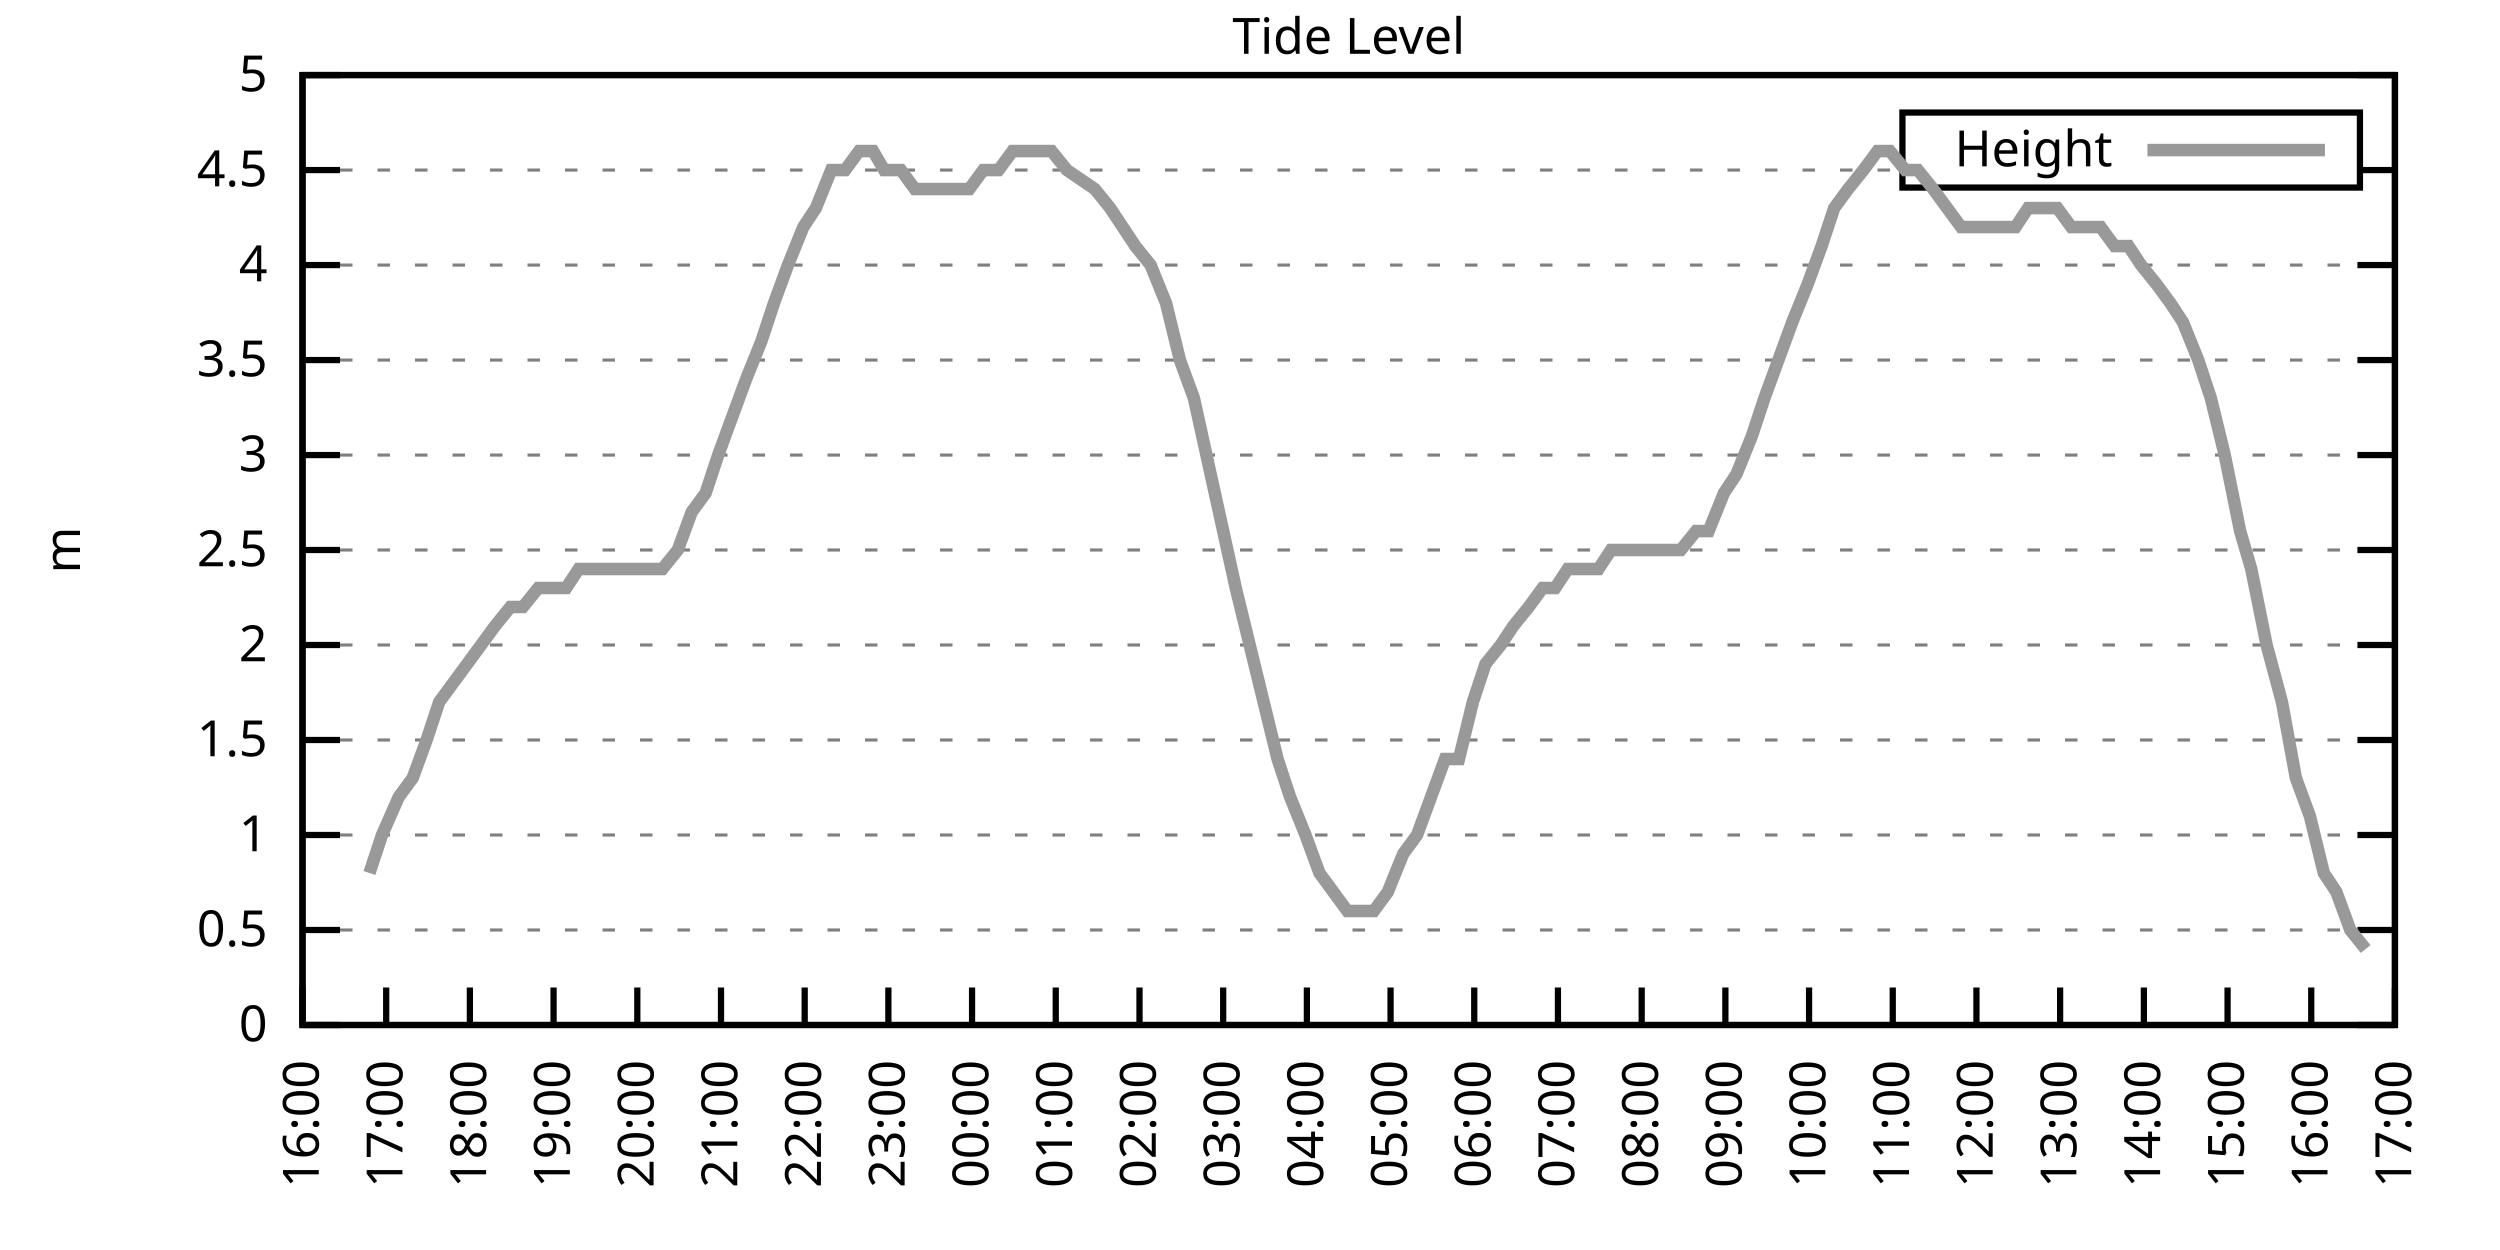
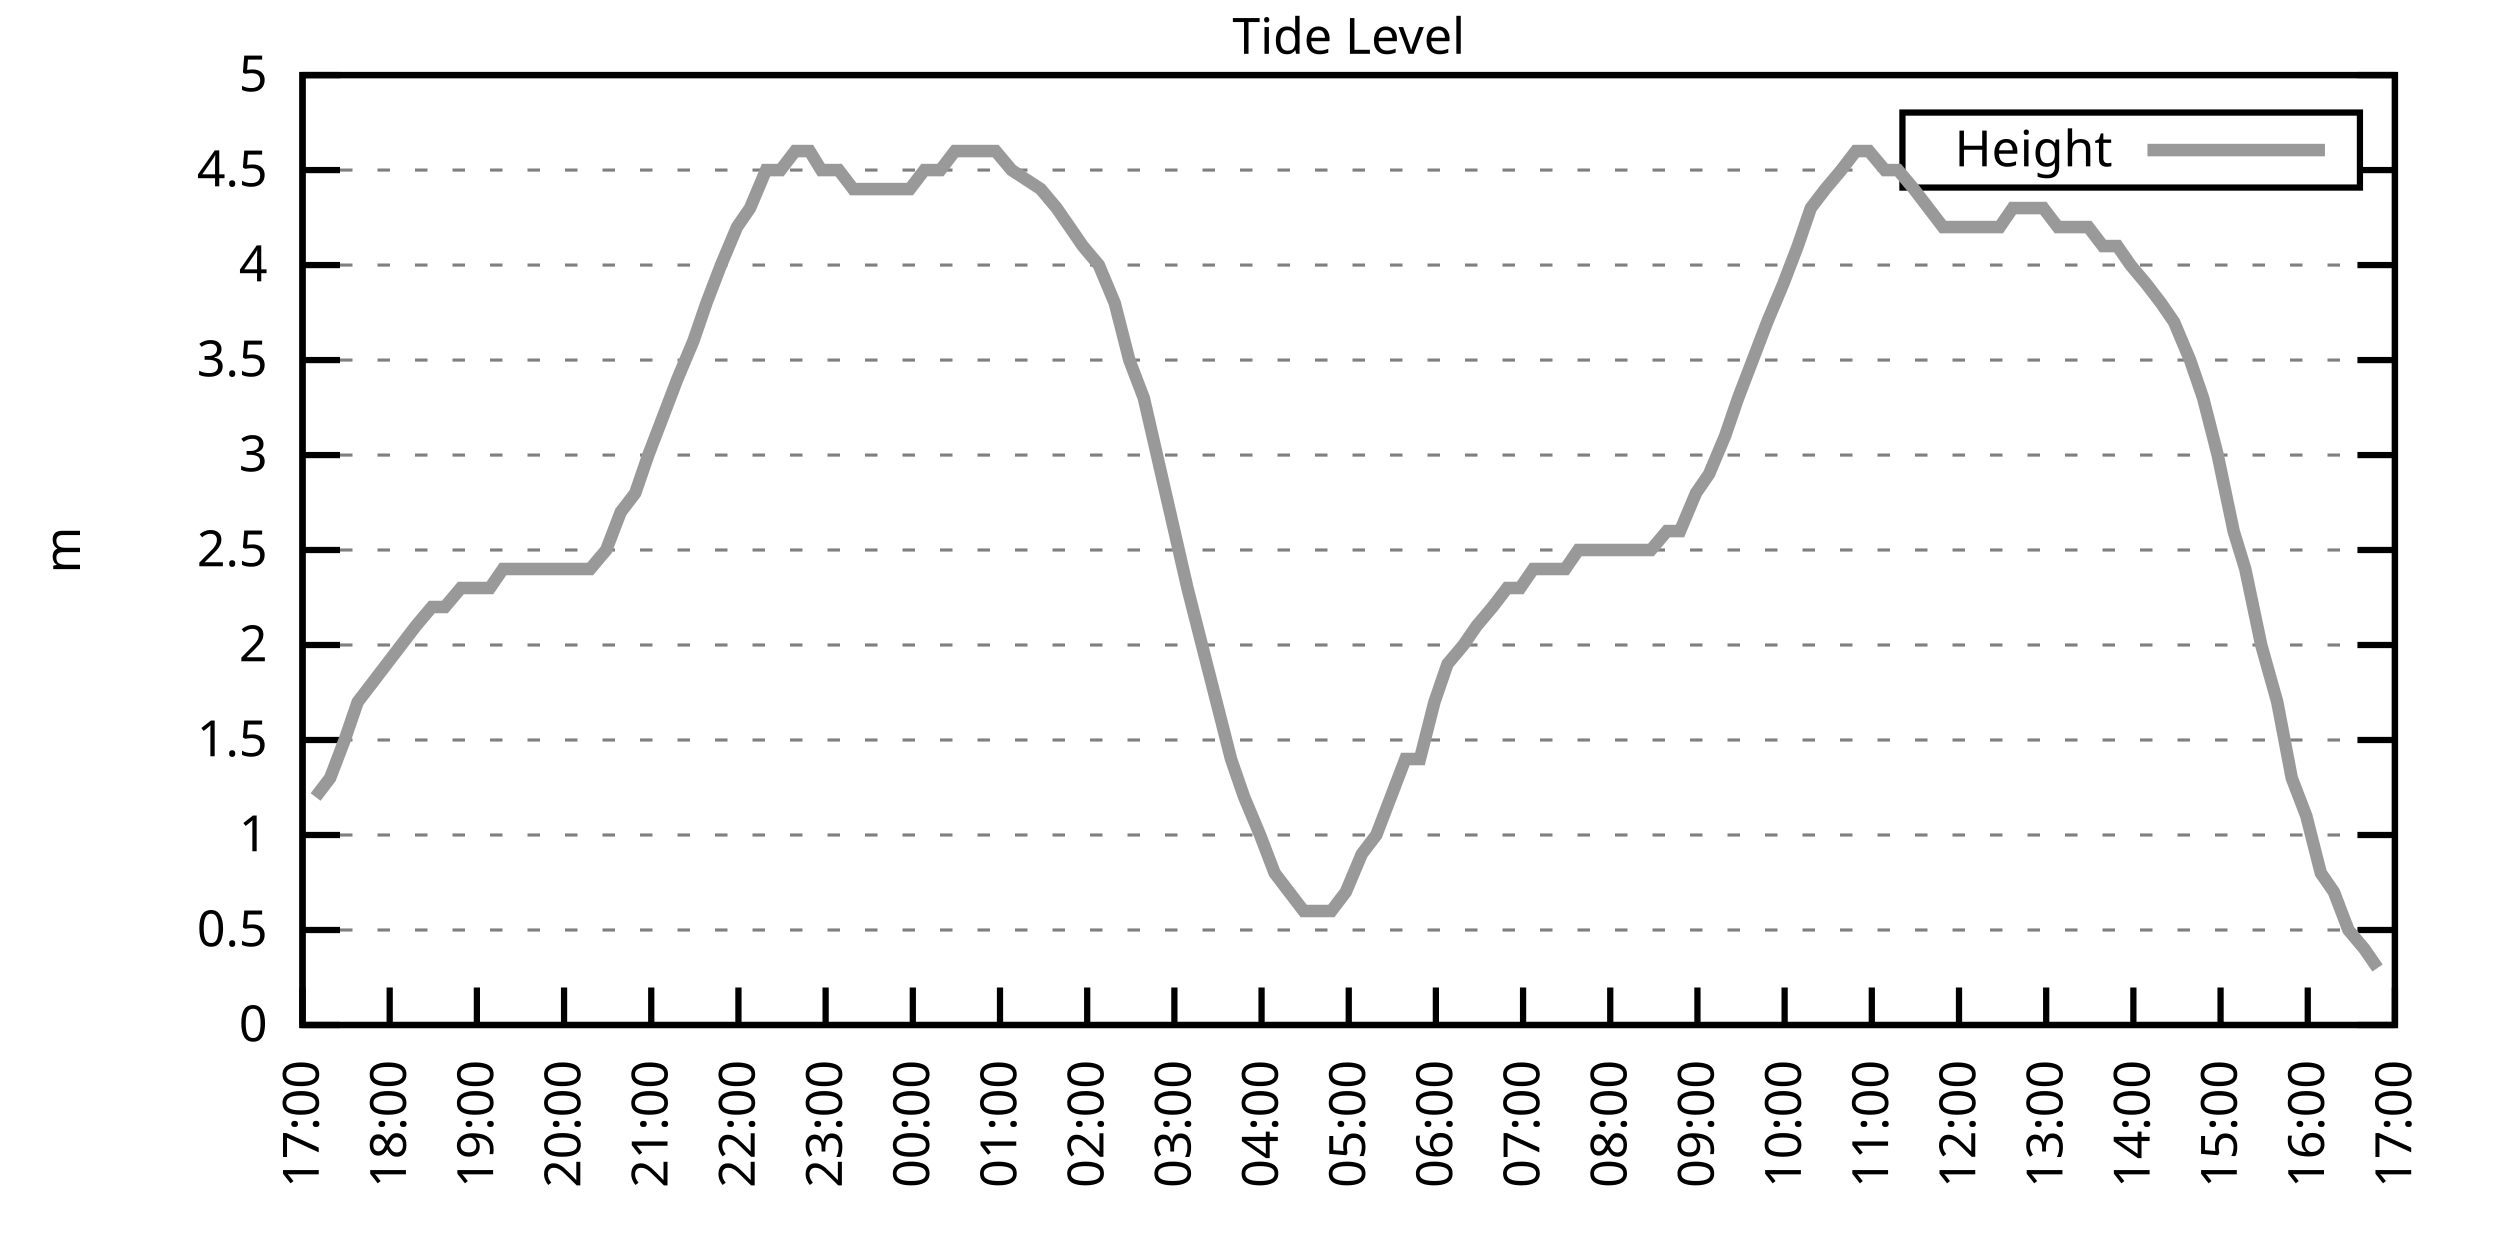
<svg xmlns="http://www.w3.org/2000/svg" xmlns:xlink="http://www.w3.org/1999/xlink" width="400" height="200" viewBox="0 0 400 200">
  <g id="gnuplot_canvas">
    <rect x="0" y="0" width="400" height="200" fill="none" />
    <defs>
      <circle id="gpDot" r="0.5" stroke-width="0.5" stroke="currentColor" />
      <path id="gpPt0" stroke-width="0.333" stroke="currentColor" d="M-1,0 h2 M0,-1 v2" />
      <path id="gpPt1" stroke-width="0.333" stroke="currentColor" d="M-1,-1 L1,1 M1,-1 L-1,1" />
      <path id="gpPt2" stroke-width="0.333" stroke="currentColor" d="M-1,0 L1,0 M0,-1 L0,1 M-1,-1 L1,1 M-1,1 L1,-1" />
      <rect id="gpPt3" stroke-width="0.333" stroke="currentColor" x="-1" y="-1" width="2" height="2" />
      <rect id="gpPt4" stroke-width="0.333" stroke="currentColor" fill="currentColor" x="-1" y="-1" width="2" height="2" />
      <circle id="gpPt5" stroke-width="0.333" stroke="currentColor" cx="0" cy="0" r="1" />
      <use xlink:href="#gpPt5" id="gpPt6" fill="currentColor" stroke="none" />
      <path id="gpPt7" stroke-width="0.333" stroke="currentColor" d="M0,-1.33 L-1.33,0.67 L1.33,0.67 z" />
      <use xlink:href="#gpPt7" id="gpPt8" fill="currentColor" stroke="none" />
      <use xlink:href="#gpPt7" id="gpPt9" stroke="currentColor" transform="rotate(180)" />
      <use xlink:href="#gpPt9" id="gpPt10" fill="currentColor" stroke="none" />
      <use xlink:href="#gpPt3" id="gpPt11" stroke="currentColor" transform="rotate(45)" />
      <use xlink:href="#gpPt11" id="gpPt12" fill="currentColor" stroke="none" />
      <path id="gpPt13" stroke-width="0.333" stroke="currentColor" d="M0,1.330 L1.265,0.411 L0.782,-1.067 L-0.782,-1.076 L-1.265,0.411 z" />
      <use xlink:href="#gpPt13" id="gpPt14" fill="currentColor" stroke="none" />
      <filter id="textbox" filterUnits="objectBoundingBox" x="0" y="0" height="1" width="1">
        <feFlood flood-color="white" flood-opacity="1" result="bgnd" />
        <feComposite in="SourceGraphic" in2="bgnd" operator="atop" />
      </filter>
      <filter id="greybox" filterUnits="objectBoundingBox" x="0" y="0" height="1" width="1">
        <feFlood flood-color="lightgrey" flood-opacity="1" result="grey" />
        <feComposite in="SourceGraphic" in2="grey" operator="atop" />
      </filter>
    </defs>
    <g fill="none" color="white" stroke="currentColor" stroke-width="1.00" stroke-linecap="butt" stroke-linejoin="miter">
</g>
    <g fill="none" color="black" stroke="currentColor" stroke-width="1.00" stroke-linecap="butt" stroke-linejoin="miter">
      <g stroke="none" shape-rendering="crispEdges">
        <polygon fill="rgb(255, 255, 255)" points="48.40,164.00 383.18,164.00 383.18,12.02 48.40,12.02 " />
      </g>
    </g>
    <g fill="none" color="black" stroke="currentColor" stroke-width="1.00" stroke-linecap="butt" stroke-linejoin="miter">
</g>
    <g fill="none" color="black" stroke="black" stroke-width="0.50" stroke-linecap="butt" stroke-linejoin="miter">
</g>
    <g fill="none" color="gray" stroke="currentColor" stroke-width="0.50" stroke-linecap="butt" stroke-linejoin="miter">
      <path stroke="gray" stroke-dasharray="2,4" class="gridline" d="M48.40,164.00 L383.19,164.00  " />
    </g>
    <g fill="none" color="gray" stroke="gray" stroke-width="1.00" stroke-linecap="butt" stroke-linejoin="miter">
</g>
    <g fill="none" color="black" stroke="currentColor" stroke-width="1.00" stroke-linecap="butt" stroke-linejoin="miter">
      <path stroke="black" d="M48.40,164.00 L54.40,164.00 M383.19,164.00 L377.19,164.00  " />
      <g transform="translate(42.80,166.60)" stroke="none" fill="black" font-family="Sans" font-size="8.00" text-anchor="end">
        <text>
          <tspan font-family="Sans"> 0</tspan>
        </text>
      </g>
    </g>
    <g fill="none" color="black" stroke="currentColor" stroke-width="1.00" stroke-linecap="butt" stroke-linejoin="miter">
</g>
    <g fill="none" color="black" stroke="black" stroke-width="0.50" stroke-linecap="butt" stroke-linejoin="miter">
</g>
    <g fill="none" color="gray" stroke="currentColor" stroke-width="0.50" stroke-linecap="butt" stroke-linejoin="miter">
      <path stroke="gray" stroke-dasharray="2,4" class="gridline" d="M48.40,148.80 L383.19,148.80  " />
    </g>
    <g fill="none" color="gray" stroke="gray" stroke-width="1.00" stroke-linecap="butt" stroke-linejoin="miter">
</g>
    <g fill="none" color="black" stroke="currentColor" stroke-width="1.00" stroke-linecap="butt" stroke-linejoin="miter">
      <path stroke="black" d="M48.40,148.80 L54.40,148.80 M383.19,148.80 L377.19,148.80  " />
      <g transform="translate(42.80,151.40)" stroke="none" fill="black" font-family="Sans" font-size="8.00" text-anchor="end">
        <text>
          <tspan font-family="Sans"> 0.5</tspan>
        </text>
      </g>
    </g>
    <g fill="none" color="black" stroke="currentColor" stroke-width="1.00" stroke-linecap="butt" stroke-linejoin="miter">
</g>
    <g fill="none" color="black" stroke="black" stroke-width="0.50" stroke-linecap="butt" stroke-linejoin="miter">
</g>
    <g fill="none" color="gray" stroke="currentColor" stroke-width="0.50" stroke-linecap="butt" stroke-linejoin="miter">
      <path stroke="gray" stroke-dasharray="2,4" class="gridline" d="M48.40,133.60 L383.19,133.60  " />
    </g>
    <g fill="none" color="gray" stroke="gray" stroke-width="1.00" stroke-linecap="butt" stroke-linejoin="miter">
</g>
    <g fill="none" color="black" stroke="currentColor" stroke-width="1.00" stroke-linecap="butt" stroke-linejoin="miter">
      <path stroke="black" d="M48.40,133.60 L54.40,133.60 M383.19,133.60 L377.19,133.60  " />
      <g transform="translate(42.80,136.20)" stroke="none" fill="black" font-family="Sans" font-size="8.00" text-anchor="end">
        <text>
          <tspan font-family="Sans"> 1</tspan>
        </text>
      </g>
    </g>
    <g fill="none" color="black" stroke="currentColor" stroke-width="1.00" stroke-linecap="butt" stroke-linejoin="miter">
</g>
    <g fill="none" color="black" stroke="black" stroke-width="0.50" stroke-linecap="butt" stroke-linejoin="miter">
</g>
    <g fill="none" color="gray" stroke="currentColor" stroke-width="0.50" stroke-linecap="butt" stroke-linejoin="miter">
      <path stroke="gray" stroke-dasharray="2,4" class="gridline" d="M48.40,118.40 L383.19,118.40  " />
    </g>
    <g fill="none" color="gray" stroke="gray" stroke-width="1.00" stroke-linecap="butt" stroke-linejoin="miter">
</g>
    <g fill="none" color="black" stroke="currentColor" stroke-width="1.00" stroke-linecap="butt" stroke-linejoin="miter">
      <path stroke="black" d="M48.40,118.40 L54.40,118.40 M383.19,118.40 L377.19,118.40  " />
      <g transform="translate(42.80,121.00)" stroke="none" fill="black" font-family="Sans" font-size="8.00" text-anchor="end">
        <text>
          <tspan font-family="Sans"> 1.5</tspan>
        </text>
      </g>
    </g>
    <g fill="none" color="black" stroke="currentColor" stroke-width="1.00" stroke-linecap="butt" stroke-linejoin="miter">
</g>
    <g fill="none" color="black" stroke="black" stroke-width="0.50" stroke-linecap="butt" stroke-linejoin="miter">
</g>
    <g fill="none" color="gray" stroke="currentColor" stroke-width="0.50" stroke-linecap="butt" stroke-linejoin="miter">
      <path stroke="gray" stroke-dasharray="2,4" class="gridline" d="M48.40,103.20 L383.19,103.20  " />
    </g>
    <g fill="none" color="gray" stroke="gray" stroke-width="1.00" stroke-linecap="butt" stroke-linejoin="miter">
</g>
    <g fill="none" color="black" stroke="currentColor" stroke-width="1.00" stroke-linecap="butt" stroke-linejoin="miter">
      <path stroke="black" d="M48.40,103.20 L54.40,103.20 M383.19,103.20 L377.19,103.20  " />
      <g transform="translate(42.80,105.80)" stroke="none" fill="black" font-family="Sans" font-size="8.00" text-anchor="end">
        <text>
          <tspan font-family="Sans"> 2</tspan>
        </text>
      </g>
    </g>
    <g fill="none" color="black" stroke="currentColor" stroke-width="1.00" stroke-linecap="butt" stroke-linejoin="miter">
</g>
    <g fill="none" color="black" stroke="black" stroke-width="0.50" stroke-linecap="butt" stroke-linejoin="miter">
</g>
    <g fill="none" color="gray" stroke="currentColor" stroke-width="0.50" stroke-linecap="butt" stroke-linejoin="miter">
      <path stroke="gray" stroke-dasharray="2,4" class="gridline" d="M48.40,88.00 L383.19,88.00  " />
    </g>
    <g fill="none" color="gray" stroke="gray" stroke-width="1.00" stroke-linecap="butt" stroke-linejoin="miter">
</g>
    <g fill="none" color="black" stroke="currentColor" stroke-width="1.00" stroke-linecap="butt" stroke-linejoin="miter">
      <path stroke="black" d="M48.40,88.00 L54.40,88.00 M383.19,88.00 L377.19,88.00  " />
      <g transform="translate(42.80,90.60)" stroke="none" fill="black" font-family="Sans" font-size="8.00" text-anchor="end">
        <text>
          <tspan font-family="Sans"> 2.5</tspan>
        </text>
      </g>
    </g>
    <g fill="none" color="black" stroke="currentColor" stroke-width="1.00" stroke-linecap="butt" stroke-linejoin="miter">
</g>
    <g fill="none" color="black" stroke="black" stroke-width="0.50" stroke-linecap="butt" stroke-linejoin="miter">
</g>
    <g fill="none" color="gray" stroke="currentColor" stroke-width="0.50" stroke-linecap="butt" stroke-linejoin="miter">
      <path stroke="gray" stroke-dasharray="2,4" class="gridline" d="M48.40,72.81 L383.19,72.81  " />
    </g>
    <g fill="none" color="gray" stroke="gray" stroke-width="1.00" stroke-linecap="butt" stroke-linejoin="miter">
</g>
    <g fill="none" color="black" stroke="currentColor" stroke-width="1.00" stroke-linecap="butt" stroke-linejoin="miter">
      <path stroke="black" d="M48.40,72.81 L54.40,72.81 M383.19,72.81 L377.19,72.81  " />
      <g transform="translate(42.80,75.41)" stroke="none" fill="black" font-family="Sans" font-size="8.00" text-anchor="end">
        <text>
          <tspan font-family="Sans"> 3</tspan>
        </text>
      </g>
    </g>
    <g fill="none" color="black" stroke="currentColor" stroke-width="1.00" stroke-linecap="butt" stroke-linejoin="miter">
</g>
    <g fill="none" color="black" stroke="black" stroke-width="0.50" stroke-linecap="butt" stroke-linejoin="miter">
</g>
    <g fill="none" color="gray" stroke="currentColor" stroke-width="0.50" stroke-linecap="butt" stroke-linejoin="miter">
      <path stroke="gray" stroke-dasharray="2,4" class="gridline" d="M48.40,57.61 L383.19,57.61  " />
    </g>
    <g fill="none" color="gray" stroke="gray" stroke-width="1.00" stroke-linecap="butt" stroke-linejoin="miter">
</g>
    <g fill="none" color="black" stroke="currentColor" stroke-width="1.00" stroke-linecap="butt" stroke-linejoin="miter">
      <path stroke="black" d="M48.40,57.61 L54.40,57.61 M383.19,57.61 L377.19,57.61  " />
      <g transform="translate(42.80,60.21)" stroke="none" fill="black" font-family="Sans" font-size="8.00" text-anchor="end">
        <text>
          <tspan font-family="Sans"> 3.5</tspan>
        </text>
      </g>
    </g>
    <g fill="none" color="black" stroke="currentColor" stroke-width="1.00" stroke-linecap="butt" stroke-linejoin="miter">
</g>
    <g fill="none" color="black" stroke="black" stroke-width="0.50" stroke-linecap="butt" stroke-linejoin="miter">
</g>
    <g fill="none" color="gray" stroke="currentColor" stroke-width="0.50" stroke-linecap="butt" stroke-linejoin="miter">
      <path stroke="gray" stroke-dasharray="2,4" class="gridline" d="M48.40,42.41 L383.19,42.41  " />
    </g>
    <g fill="none" color="gray" stroke="gray" stroke-width="1.00" stroke-linecap="butt" stroke-linejoin="miter">
</g>
    <g fill="none" color="black" stroke="currentColor" stroke-width="1.00" stroke-linecap="butt" stroke-linejoin="miter">
      <path stroke="black" d="M48.40,42.41 L54.40,42.41 M383.19,42.41 L377.19,42.41  " />
      <g transform="translate(42.80,45.01)" stroke="none" fill="black" font-family="Sans" font-size="8.00" text-anchor="end">
        <text>
          <tspan font-family="Sans"> 4</tspan>
        </text>
      </g>
    </g>
    <g fill="none" color="black" stroke="currentColor" stroke-width="1.00" stroke-linecap="butt" stroke-linejoin="miter">
</g>
    <g fill="none" color="black" stroke="black" stroke-width="0.50" stroke-linecap="butt" stroke-linejoin="miter">
</g>
    <g fill="none" color="gray" stroke="currentColor" stroke-width="0.50" stroke-linecap="butt" stroke-linejoin="miter">
      <path stroke="gray" stroke-dasharray="2,4" class="gridline" d="M48.40,27.21 L304.39,27.21 M377.59,27.21 L383.19,27.21  " />
    </g>
    <g fill="none" color="gray" stroke="gray" stroke-width="1.00" stroke-linecap="butt" stroke-linejoin="miter">
</g>
    <g fill="none" color="black" stroke="currentColor" stroke-width="1.00" stroke-linecap="butt" stroke-linejoin="miter">
      <path stroke="black" d="M48.40,27.21 L54.40,27.21 M383.19,27.21 L377.19,27.21  " />
      <g transform="translate(42.80,29.81)" stroke="none" fill="black" font-family="Sans" font-size="8.00" text-anchor="end">
        <text>
          <tspan font-family="Sans"> 4.5</tspan>
        </text>
      </g>
    </g>
    <g fill="none" color="black" stroke="currentColor" stroke-width="1.00" stroke-linecap="butt" stroke-linejoin="miter">
</g>
    <g fill="none" color="black" stroke="black" stroke-width="0.50" stroke-linecap="butt" stroke-linejoin="miter">
</g>
    <g fill="none" color="gray" stroke="currentColor" stroke-width="0.50" stroke-linecap="butt" stroke-linejoin="miter">
      <path stroke="gray" stroke-dasharray="2,4" class="gridline" d="M48.40,12.01 L383.19,12.01  " />
    </g>
    <g fill="none" color="gray" stroke="gray" stroke-width="1.00" stroke-linecap="butt" stroke-linejoin="miter">
</g>
    <g fill="none" color="black" stroke="currentColor" stroke-width="1.00" stroke-linecap="butt" stroke-linejoin="miter">
      <path stroke="black" d="M48.40,12.01 L54.40,12.01 M383.19,12.01 L377.19,12.01  " />
      <g transform="translate(42.80,14.61)" stroke="none" fill="black" font-family="Sans" font-size="8.00" text-anchor="end">
        <text>
          <tspan font-family="Sans"> 5</tspan>
        </text>
      </g>
    </g>
    <g fill="none" color="black" stroke="currentColor" stroke-width="1.00" stroke-linecap="butt" stroke-linejoin="miter">
      <path stroke="black" d="M48.40,164.00 L48.40,158.00  " />
      <g transform="translate(51.00,169.60) rotate(270.00)" stroke="none" fill="black" font-family="Sans" font-size="8.00" text-anchor="end">
        <text>
-           <tspan font-family="Sans">16:00</tspan>
-         </text>
-       </g>
-     </g>
-     <g fill="none" color="black" stroke="currentColor" stroke-width="1.00" stroke-linecap="butt" stroke-linejoin="miter">
-       <path stroke="black" d="M61.79,164.00 L61.79,158.00  " />
-       <g transform="translate(64.39,169.60) rotate(270.00)" stroke="none" fill="black" font-family="Sans" font-size="8.00" text-anchor="end">
-         <text>
          <tspan font-family="Sans">17:00</tspan>
        </text>
      </g>
    </g>
    <g fill="none" color="black" stroke="currentColor" stroke-width="1.00" stroke-linecap="butt" stroke-linejoin="miter">
-       <path stroke="black" d="M75.18,164.00 L75.18,158.00  " />
-       <g transform="translate(77.78,169.60) rotate(270.00)" stroke="none" fill="black" font-family="Sans" font-size="8.00" text-anchor="end">
+       <path stroke="black" d="M62.35,164.00 L62.35,158.00  " />
+       <g transform="translate(64.95,169.60) rotate(270.00)" stroke="none" fill="black" font-family="Sans" font-size="8.00" text-anchor="end">
        <text>
          <tspan font-family="Sans">18:00</tspan>
        </text>
      </g>
    </g>
    <g fill="none" color="black" stroke="currentColor" stroke-width="1.00" stroke-linecap="butt" stroke-linejoin="miter">
-       <path stroke="black" d="M88.57,164.00 L88.57,158.00  " />
-       <g transform="translate(91.17,169.60) rotate(270.00)" stroke="none" fill="black" font-family="Sans" font-size="8.00" text-anchor="end">
+       <path stroke="black" d="M76.30,164.00 L76.30,158.00  " />
+       <g transform="translate(78.90,169.60) rotate(270.00)" stroke="none" fill="black" font-family="Sans" font-size="8.00" text-anchor="end">
        <text>
          <tspan font-family="Sans">19:00</tspan>
        </text>
      </g>
    </g>
    <g fill="none" color="black" stroke="currentColor" stroke-width="1.00" stroke-linecap="butt" stroke-linejoin="miter">
-       <path stroke="black" d="M101.97,164.00 L101.97,158.00  " />
-       <g transform="translate(104.57,169.60) rotate(270.00)" stroke="none" fill="black" font-family="Sans" font-size="8.00" text-anchor="end">
+       <path stroke="black" d="M90.25,164.00 L90.25,158.00  " />
+       <g transform="translate(92.85,169.60) rotate(270.00)" stroke="none" fill="black" font-family="Sans" font-size="8.00" text-anchor="end">
        <text>
          <tspan font-family="Sans">20:00</tspan>
        </text>
      </g>
    </g>
    <g fill="none" color="black" stroke="currentColor" stroke-width="1.00" stroke-linecap="butt" stroke-linejoin="miter">
-       <path stroke="black" d="M115.36,164.00 L115.36,158.00  " />
-       <g transform="translate(117.96,169.60) rotate(270.00)" stroke="none" fill="black" font-family="Sans" font-size="8.00" text-anchor="end">
+       <path stroke="black" d="M104.20,164.00 L104.20,158.00  " />
+       <g transform="translate(106.80,169.60) rotate(270.00)" stroke="none" fill="black" font-family="Sans" font-size="8.00" text-anchor="end">
        <text>
          <tspan font-family="Sans">21:00</tspan>
        </text>
      </g>
    </g>
    <g fill="none" color="black" stroke="currentColor" stroke-width="1.00" stroke-linecap="butt" stroke-linejoin="miter">
-       <path stroke="black" d="M128.75,164.00 L128.75,158.00  " />
-       <g transform="translate(131.35,169.60) rotate(270.00)" stroke="none" fill="black" font-family="Sans" font-size="8.00" text-anchor="end">
+       <path stroke="black" d="M118.15,164.00 L118.15,158.00  " />
+       <g transform="translate(120.75,169.60) rotate(270.00)" stroke="none" fill="black" font-family="Sans" font-size="8.00" text-anchor="end">
        <text>
          <tspan font-family="Sans">22:00</tspan>
        </text>
      </g>
    </g>
    <g fill="none" color="black" stroke="currentColor" stroke-width="1.00" stroke-linecap="butt" stroke-linejoin="miter">
-       <path stroke="black" d="M142.14,164.00 L142.14,158.00  " />
-       <g transform="translate(144.74,169.60) rotate(270.00)" stroke="none" fill="black" font-family="Sans" font-size="8.00" text-anchor="end">
+       <path stroke="black" d="M132.10,164.00 L132.10,158.00  " />
+       <g transform="translate(134.70,169.60) rotate(270.00)" stroke="none" fill="black" font-family="Sans" font-size="8.00" text-anchor="end">
        <text>
          <tspan font-family="Sans">23:00</tspan>
        </text>
      </g>
    </g>
    <g fill="none" color="black" stroke="currentColor" stroke-width="1.00" stroke-linecap="butt" stroke-linejoin="miter">
-       <path stroke="black" d="M155.53,164.00 L155.53,158.00  " />
-       <g transform="translate(158.13,169.60) rotate(270.00)" stroke="none" fill="black" font-family="Sans" font-size="8.00" text-anchor="end">
+       <path stroke="black" d="M146.05,164.00 L146.05,158.00  " />
+       <g transform="translate(148.65,169.60) rotate(270.00)" stroke="none" fill="black" font-family="Sans" font-size="8.00" text-anchor="end">
        <text>
          <tspan font-family="Sans">00:00</tspan>
        </text>
      </g>
    </g>
    <g fill="none" color="black" stroke="currentColor" stroke-width="1.00" stroke-linecap="butt" stroke-linejoin="miter">
-       <path stroke="black" d="M168.92,164.00 L168.92,158.00  " />
-       <g transform="translate(171.52,169.60) rotate(270.00)" stroke="none" fill="black" font-family="Sans" font-size="8.00" text-anchor="end">
+       <path stroke="black" d="M160.00,164.00 L160.00,158.00  " />
+       <g transform="translate(162.60,169.60) rotate(270.00)" stroke="none" fill="black" font-family="Sans" font-size="8.00" text-anchor="end">
        <text>
          <tspan font-family="Sans">01:00</tspan>
        </text>
      </g>
    </g>
    <g fill="none" color="black" stroke="currentColor" stroke-width="1.00" stroke-linecap="butt" stroke-linejoin="miter">
-       <path stroke="black" d="M182.32,164.00 L182.32,158.00  " />
-       <g transform="translate(184.92,169.60) rotate(270.00)" stroke="none" fill="black" font-family="Sans" font-size="8.00" text-anchor="end">
+       <path stroke="black" d="M173.95,164.00 L173.95,158.00  " />
+       <g transform="translate(176.55,169.60) rotate(270.00)" stroke="none" fill="black" font-family="Sans" font-size="8.00" text-anchor="end">
        <text>
          <tspan font-family="Sans">02:00</tspan>
        </text>
      </g>
    </g>
    <g fill="none" color="black" stroke="currentColor" stroke-width="1.00" stroke-linecap="butt" stroke-linejoin="miter">
-       <path stroke="black" d="M195.71,164.00 L195.71,158.00  " />
-       <g transform="translate(198.31,169.60) rotate(270.00)" stroke="none" fill="black" font-family="Sans" font-size="8.00" text-anchor="end">
+       <path stroke="black" d="M187.90,164.00 L187.90,158.00  " />
+       <g transform="translate(190.50,169.60) rotate(270.00)" stroke="none" fill="black" font-family="Sans" font-size="8.00" text-anchor="end">
        <text>
          <tspan font-family="Sans">03:00</tspan>
        </text>
      </g>
    </g>
    <g fill="none" color="black" stroke="currentColor" stroke-width="1.00" stroke-linecap="butt" stroke-linejoin="miter">
-       <path stroke="black" d="M209.10,164.00 L209.10,158.00  " />
-       <g transform="translate(211.70,169.60) rotate(270.00)" stroke="none" fill="black" font-family="Sans" font-size="8.00" text-anchor="end">
+       <path stroke="black" d="M201.85,164.00 L201.85,158.00  " />
+       <g transform="translate(204.45,169.60) rotate(270.00)" stroke="none" fill="black" font-family="Sans" font-size="8.00" text-anchor="end">
        <text>
          <tspan font-family="Sans">04:00</tspan>
        </text>
      </g>
    </g>
    <g fill="none" color="black" stroke="currentColor" stroke-width="1.00" stroke-linecap="butt" stroke-linejoin="miter">
-       <path stroke="black" d="M222.49,164.00 L222.49,158.00  " />
-       <g transform="translate(225.09,169.60) rotate(270.00)" stroke="none" fill="black" font-family="Sans" font-size="8.00" text-anchor="end">
+       <path stroke="black" d="M215.80,164.00 L215.80,158.00  " />
+       <g transform="translate(218.40,169.60) rotate(270.00)" stroke="none" fill="black" font-family="Sans" font-size="8.00" text-anchor="end">
        <text>
          <tspan font-family="Sans">05:00</tspan>
        </text>
      </g>
    </g>
    <g fill="none" color="black" stroke="currentColor" stroke-width="1.00" stroke-linecap="butt" stroke-linejoin="miter">
-       <path stroke="black" d="M235.88,164.00 L235.88,158.00  " />
-       <g transform="translate(238.48,169.60) rotate(270.00)" stroke="none" fill="black" font-family="Sans" font-size="8.00" text-anchor="end">
+       <path stroke="black" d="M229.74,164.00 L229.74,158.00  " />
+       <g transform="translate(232.34,169.60) rotate(270.00)" stroke="none" fill="black" font-family="Sans" font-size="8.00" text-anchor="end">
        <text>
          <tspan font-family="Sans">06:00</tspan>
        </text>
      </g>
    </g>
    <g fill="none" color="black" stroke="currentColor" stroke-width="1.00" stroke-linecap="butt" stroke-linejoin="miter">
-       <path stroke="black" d="M249.27,164.00 L249.27,158.00  " />
-       <g transform="translate(251.87,169.60) rotate(270.00)" stroke="none" fill="black" font-family="Sans" font-size="8.00" text-anchor="end">
+       <path stroke="black" d="M243.69,164.00 L243.69,158.00  " />
+       <g transform="translate(246.29,169.60) rotate(270.00)" stroke="none" fill="black" font-family="Sans" font-size="8.00" text-anchor="end">
        <text>
          <tspan font-family="Sans">07:00</tspan>
        </text>
      </g>
    </g>
    <g fill="none" color="black" stroke="currentColor" stroke-width="1.00" stroke-linecap="butt" stroke-linejoin="miter">
-       <path stroke="black" d="M262.67,164.00 L262.67,158.00  " />
-       <g transform="translate(265.27,169.60) rotate(270.00)" stroke="none" fill="black" font-family="Sans" font-size="8.00" text-anchor="end">
+       <path stroke="black" d="M257.64,164.00 L257.64,158.00  " />
+       <g transform="translate(260.24,169.60) rotate(270.00)" stroke="none" fill="black" font-family="Sans" font-size="8.00" text-anchor="end">
        <text>
          <tspan font-family="Sans">08:00</tspan>
        </text>
      </g>
    </g>
    <g fill="none" color="black" stroke="currentColor" stroke-width="1.00" stroke-linecap="butt" stroke-linejoin="miter">
-       <path stroke="black" d="M276.06,164.00 L276.06,158.00  " />
-       <g transform="translate(278.66,169.60) rotate(270.00)" stroke="none" fill="black" font-family="Sans" font-size="8.00" text-anchor="end">
+       <path stroke="black" d="M271.59,164.00 L271.59,158.00  " />
+       <g transform="translate(274.19,169.60) rotate(270.00)" stroke="none" fill="black" font-family="Sans" font-size="8.00" text-anchor="end">
        <text>
          <tspan font-family="Sans">09:00</tspan>
        </text>
      </g>
    </g>
    <g fill="none" color="black" stroke="currentColor" stroke-width="1.00" stroke-linecap="butt" stroke-linejoin="miter">
-       <path stroke="black" d="M289.45,164.00 L289.45,158.00  " />
-       <g transform="translate(292.05,169.60) rotate(270.00)" stroke="none" fill="black" font-family="Sans" font-size="8.00" text-anchor="end">
+       <path stroke="black" d="M285.54,164.00 L285.54,158.00  " />
+       <g transform="translate(288.14,169.60) rotate(270.00)" stroke="none" fill="black" font-family="Sans" font-size="8.00" text-anchor="end">
        <text>
          <tspan font-family="Sans">10:00</tspan>
        </text>
      </g>
    </g>
    <g fill="none" color="black" stroke="currentColor" stroke-width="1.00" stroke-linecap="butt" stroke-linejoin="miter">
-       <path stroke="black" d="M302.84,164.00 L302.84,158.00  " />
-       <g transform="translate(305.44,169.60) rotate(270.00)" stroke="none" fill="black" font-family="Sans" font-size="8.00" text-anchor="end">
+       <path stroke="black" d="M299.49,164.00 L299.49,158.00  " />
+       <g transform="translate(302.09,169.60) rotate(270.00)" stroke="none" fill="black" font-family="Sans" font-size="8.00" text-anchor="end">
        <text>
          <tspan font-family="Sans">11:00</tspan>
        </text>
      </g>
    </g>
    <g fill="none" color="black" stroke="currentColor" stroke-width="1.00" stroke-linecap="butt" stroke-linejoin="miter">
-       <path stroke="black" d="M316.23,164.00 L316.23,158.00  " />
-       <g transform="translate(318.83,169.60) rotate(270.00)" stroke="none" fill="black" font-family="Sans" font-size="8.00" text-anchor="end">
+       <path stroke="black" d="M313.44,164.00 L313.44,158.00  " />
+       <g transform="translate(316.04,169.60) rotate(270.00)" stroke="none" fill="black" font-family="Sans" font-size="8.00" text-anchor="end">
        <text>
          <tspan font-family="Sans">12:00</tspan>
        </text>
      </g>
    </g>
    <g fill="none" color="black" stroke="currentColor" stroke-width="1.00" stroke-linecap="butt" stroke-linejoin="miter">
-       <path stroke="black" d="M329.62,164.00 L329.62,158.00  " />
-       <g transform="translate(332.22,169.60) rotate(270.00)" stroke="none" fill="black" font-family="Sans" font-size="8.00" text-anchor="end">
+       <path stroke="black" d="M327.39,164.00 L327.39,158.00  " />
+       <g transform="translate(329.99,169.60) rotate(270.00)" stroke="none" fill="black" font-family="Sans" font-size="8.00" text-anchor="end">
        <text>
          <tspan font-family="Sans">13:00</tspan>
        </text>
      </g>
    </g>
    <g fill="none" color="black" stroke="currentColor" stroke-width="1.00" stroke-linecap="butt" stroke-linejoin="miter">
-       <path stroke="black" d="M343.02,164.00 L343.02,158.00  " />
-       <g transform="translate(345.62,169.60) rotate(270.00)" stroke="none" fill="black" font-family="Sans" font-size="8.00" text-anchor="end">
+       <path stroke="black" d="M341.34,164.00 L341.34,158.00  " />
+       <g transform="translate(343.94,169.60) rotate(270.00)" stroke="none" fill="black" font-family="Sans" font-size="8.00" text-anchor="end">
        <text>
          <tspan font-family="Sans">14:00</tspan>
        </text>
      </g>
    </g>
    <g fill="none" color="black" stroke="currentColor" stroke-width="1.00" stroke-linecap="butt" stroke-linejoin="miter">
-       <path stroke="black" d="M356.41,164.00 L356.41,158.00  " />
-       <g transform="translate(359.01,169.60) rotate(270.00)" stroke="none" fill="black" font-family="Sans" font-size="8.00" text-anchor="end">
+       <path stroke="black" d="M355.29,164.00 L355.29,158.00  " />
+       <g transform="translate(357.89,169.60) rotate(270.00)" stroke="none" fill="black" font-family="Sans" font-size="8.00" text-anchor="end">
        <text>
          <tspan font-family="Sans">15:00</tspan>
        </text>
      </g>
    </g>
    <g fill="none" color="black" stroke="currentColor" stroke-width="1.00" stroke-linecap="butt" stroke-linejoin="miter">
-       <path stroke="black" d="M369.80,164.00 L369.80,158.00  " />
-       <g transform="translate(372.40,169.60) rotate(270.00)" stroke="none" fill="black" font-family="Sans" font-size="8.00" text-anchor="end">
+       <path stroke="black" d="M369.24,164.00 L369.24,158.00  " />
+       <g transform="translate(371.84,169.60) rotate(270.00)" stroke="none" fill="black" font-family="Sans" font-size="8.00" text-anchor="end">
        <text>
          <tspan font-family="Sans">16:00</tspan>
        </text>
      </g>
    </g>
    <g fill="none" color="black" stroke="currentColor" stroke-width="1.00" stroke-linecap="butt" stroke-linejoin="miter">
      <path stroke="black" d="M383.19,164.00 L383.19,158.00  " />
      <g transform="translate(385.79,169.60) rotate(270.00)" stroke="none" fill="black" font-family="Sans" font-size="8.00" text-anchor="end">
        <text>
          <tspan font-family="Sans">17:00</tspan>
        </text>
      </g>
    </g>
    <g fill="none" color="black" stroke="currentColor" stroke-width="1.00" stroke-linecap="butt" stroke-linejoin="miter">
</g>
    <g fill="none" color="black" stroke="currentColor" stroke-width="1.00" stroke-linecap="butt" stroke-linejoin="miter">
      <path stroke="black" d="M48.40,12.01 L48.40,164.00 L383.19,164.00 L383.19,12.01 L48.40,12.01 Z  " />
    </g>
    <g fill="none" color="black" stroke="currentColor" stroke-width="1.00" stroke-linecap="butt" stroke-linejoin="miter">
</g>
    <g fill="none" color="black" stroke="currentColor" stroke-width="1.00" stroke-linecap="butt" stroke-linejoin="miter">
      <path stroke="black" d="M304.39,30.01 L304.39,18.01 L377.59,18.01 L377.59,30.01 L304.39,30.01 Z  " />
    </g>
    <g id="Tide_level_plot_1">
      <g fill="none" color="white" stroke="black" stroke-width="2.00" stroke-linecap="butt" stroke-linejoin="miter">
</g>
      <g fill="none" color="black" stroke="currentColor" stroke-width="2.00" stroke-linecap="butt" stroke-linejoin="miter">
        <g transform="translate(337.99,26.61)" stroke="none" fill="black" font-family="Sans" font-size="8.00" text-anchor="end">
          <text>
            <tspan font-family="Sans">Height</tspan>
          </text>
        </g>
      </g>
      <g fill="none" color="black" stroke="currentColor" stroke-width="2.00" stroke-linecap="butt" stroke-linejoin="miter">
-         <path stroke="rgb(153, 153, 153)" d="M343.59,24.01 L371.99,24.01 M59.11,139.68 L61.12,133.60 L63.80,127.52 L66.03,124.48 L68.26,118.40 L70.27,112.32   L72.50,109.28 L74.74,106.24 L76.97,103.20 L79.20,100.16 L81.66,97.12 L83.66,97.12 L86.12,94.08 L88.35,94.08   L90.58,94.08 L92.59,91.04 L95.05,91.04 L97.28,91.04 L99.29,91.04 L101.74,91.04 L103.75,91.04 L105.98,91.04   L108.44,88.00 L110.67,81.93 L112.90,78.89 L114.91,72.81 L117.14,66.73 L119.38,60.65 L121.83,54.57 L123.84,48.49   L126.07,42.41 L128.53,36.33 L130.54,33.29 L132.99,27.21 L135.22,27.21 L137.45,24.17 L139.69,24.17 L141.47,27.21   L144.15,27.21 L146.38,30.25 L148.61,30.25 L150.62,30.25 L153.08,30.25 L155.09,30.25 L157.32,27.21 L159.77,27.21   L162.01,24.17 L164.24,24.17 L166.47,24.17 L168.25,24.17 L170.71,27.21 L175.17,30.25 L177.63,33.29 L179.64,36.33   L181.65,39.37 L184.10,42.41 L186.56,48.49 L188.79,57.61 L191.02,63.69 L193.03,72.81 L195.04,81.93 L197.72,94.08   L199.95,103.20 L202.18,112.32 L204.41,121.44 L206.42,127.52 L208.88,133.60 L211.11,139.68 L213.34,142.72 L215.57,145.76   L217.80,145.76 L219.81,145.76 L222.04,142.72 L224.50,136.64 L226.73,133.60 L231.20,121.44 L233.43,121.44 L235.66,112.32   L237.67,106.24 L240.12,103.20 L242.13,100.16 L244.59,97.12 L246.82,94.08 L248.83,94.08 L250.84,91.04 L253.51,91.04   L255.75,91.04 L257.76,88.00 L260.21,88.00 L262.44,88.00 L264.67,88.00 L266.91,88.00 L268.92,88.00 L271.37,84.97   L273.38,84.97 L275.83,78.89 L277.84,75.85 L280.30,69.77 L282.31,63.69 L284.54,57.61 L286.77,51.53 L289.23,45.45   L291.46,39.37 L293.47,33.29 L295.70,30.25 L298.15,27.21 L300.39,24.17 L302.39,24.17 L304.85,27.21 L306.86,27.21   L309.31,30.25 L311.54,33.29 L313.78,36.33 L316.01,36.33 L318.24,36.33 L320.47,36.33 L322.48,36.33 L324.49,33.29   L326.95,33.29 L329.18,33.29 L331.41,36.33 L333.64,36.33 L336.10,36.33 L338.33,39.37 L340.56,39.37 L342.57,42.41   L345.02,45.45 L347.26,48.49 L349.26,51.53 L351.72,57.61 L353.73,63.69 L355.96,72.81 L358.42,84.97 L360.20,91.04   L362.66,103.20 L365.11,112.32 L367.34,124.48 L369.58,130.56 L371.81,139.68 L373.82,142.72 L376.05,148.80 L378.50,151.84    " />
+         <path stroke="rgb(153, 153, 153)" d="M343.59,24.01 L371.99,24.01 M50.49,127.52 L52.82,124.48 L55.14,118.40 L57.23,112.32 L59.56,109.28 L61.88,106.24   L64.21,103.20 L66.53,100.16 L69.09,97.12 L71.18,97.12 L73.74,94.08 L76.07,94.08 L78.39,94.08 L80.48,91.04   L83.04,91.04 L85.37,91.04 L87.46,91.04 L90.02,91.04 L92.11,91.04 L94.43,91.04 L96.99,88.00 L99.32,81.93   L101.64,78.89 L103.73,72.81 L106.06,66.73 L108.38,60.65 L110.94,54.57 L113.03,48.49 L115.36,42.41 L117.92,36.33   L120.01,33.29 L122.57,27.21 L124.89,27.21 L127.22,24.17 L129.54,24.17 L131.40,27.21 L134.19,27.21 L136.51,30.25   L138.84,30.25 L140.93,30.25 L143.49,30.25 L145.58,30.25 L147.91,27.21 L150.46,27.21 L152.79,24.17 L155.11,24.17   L157.44,24.17 L159.30,24.17 L161.86,27.21 L166.51,30.25 L169.06,33.29 L171.16,36.33 L173.25,39.37 L175.81,42.41   L178.36,48.49 L180.69,57.61 L183.01,63.69 L185.11,72.81 L187.20,81.93 L189.99,94.08 L192.31,103.20 L194.64,112.32   L196.96,121.44 L199.06,127.52 L201.61,133.60 L203.94,139.68 L206.26,142.72 L208.59,145.76 L210.91,145.76 L213.01,145.76   L215.33,142.72 L217.89,136.64 L220.21,133.60 L224.86,121.44 L227.19,121.44 L229.51,112.32 L231.60,106.24 L234.16,103.20   L236.25,100.16 L238.81,97.12 L241.14,94.08 L243.23,94.08 L245.32,91.04 L248.11,91.04 L250.44,91.04 L252.53,88.00   L255.09,88.00 L257.41,88.00 L259.74,88.00 L262.06,88.00 L264.15,88.00 L266.71,84.97 L268.80,84.97 L271.36,78.89   L273.45,75.85 L276.01,69.77 L278.10,63.69 L280.43,57.61 L282.75,51.53 L285.31,45.45 L287.64,39.37 L289.73,33.29   L292.05,30.25 L294.61,27.21 L296.94,24.17 L299.03,24.17 L301.58,27.21 L303.68,27.21 L306.23,30.25 L308.56,33.29   L310.88,36.33 L313.21,36.33 L315.53,36.33 L317.86,36.33 L319.95,36.33 L322.04,33.29 L324.60,33.29 L326.93,33.29   L329.25,36.33 L331.58,36.33 L334.13,36.33 L336.46,39.37 L338.78,39.37 L340.88,42.41 L343.43,45.45 L345.76,48.49   L347.85,51.53 L350.41,57.61 L352.50,63.69 L354.83,72.81 L357.38,84.97 L359.24,91.04 L361.80,103.20 L364.36,112.32   L366.68,124.48 L369.01,130.56 L371.33,139.68 L373.43,142.72 L375.75,148.80 L378.31,151.84 L380.40,154.88  " />
      </g>
    </g>
    <g fill="none" color="black" stroke="currentColor" stroke-width="2.00" stroke-linecap="butt" stroke-linejoin="miter">
</g>
    <g fill="none" color="black" stroke="black" stroke-width="1.00" stroke-linecap="butt" stroke-linejoin="miter">
</g>
    <g fill="none" color="black" stroke="currentColor" stroke-width="1.00" stroke-linecap="butt" stroke-linejoin="miter">
      <path stroke="black" d="M48.40,12.01 L48.40,164.00 L383.19,164.00 L383.19,12.01 L48.40,12.01 Z  " />
      <g transform="translate(12.80,88.01) rotate(270.00)" stroke="none" fill="black" font-family="Sans" font-size="8.00" text-anchor="middle">
        <text>
          <tspan font-family="Sans">m</tspan>
        </text>
      </g>
    </g>
    <g fill="none" color="black" stroke="currentColor" stroke-width="1.00" stroke-linecap="butt" stroke-linejoin="miter">
</g>
    <g fill="none" color="black" stroke="currentColor" stroke-width="1.00" stroke-linecap="butt" stroke-linejoin="miter">
      <g transform="translate(215.79,8.61)" stroke="none" fill="black" font-family="Sans" font-size="8.00" text-anchor="middle">
        <text>
          <tspan font-family="Sans">Tide Level</tspan>
        </text>
      </g>
    </g>
    <g fill="none" color="black" stroke="currentColor" stroke-width="1.00" stroke-linecap="butt" stroke-linejoin="miter">
</g>
  </g>
</svg>
